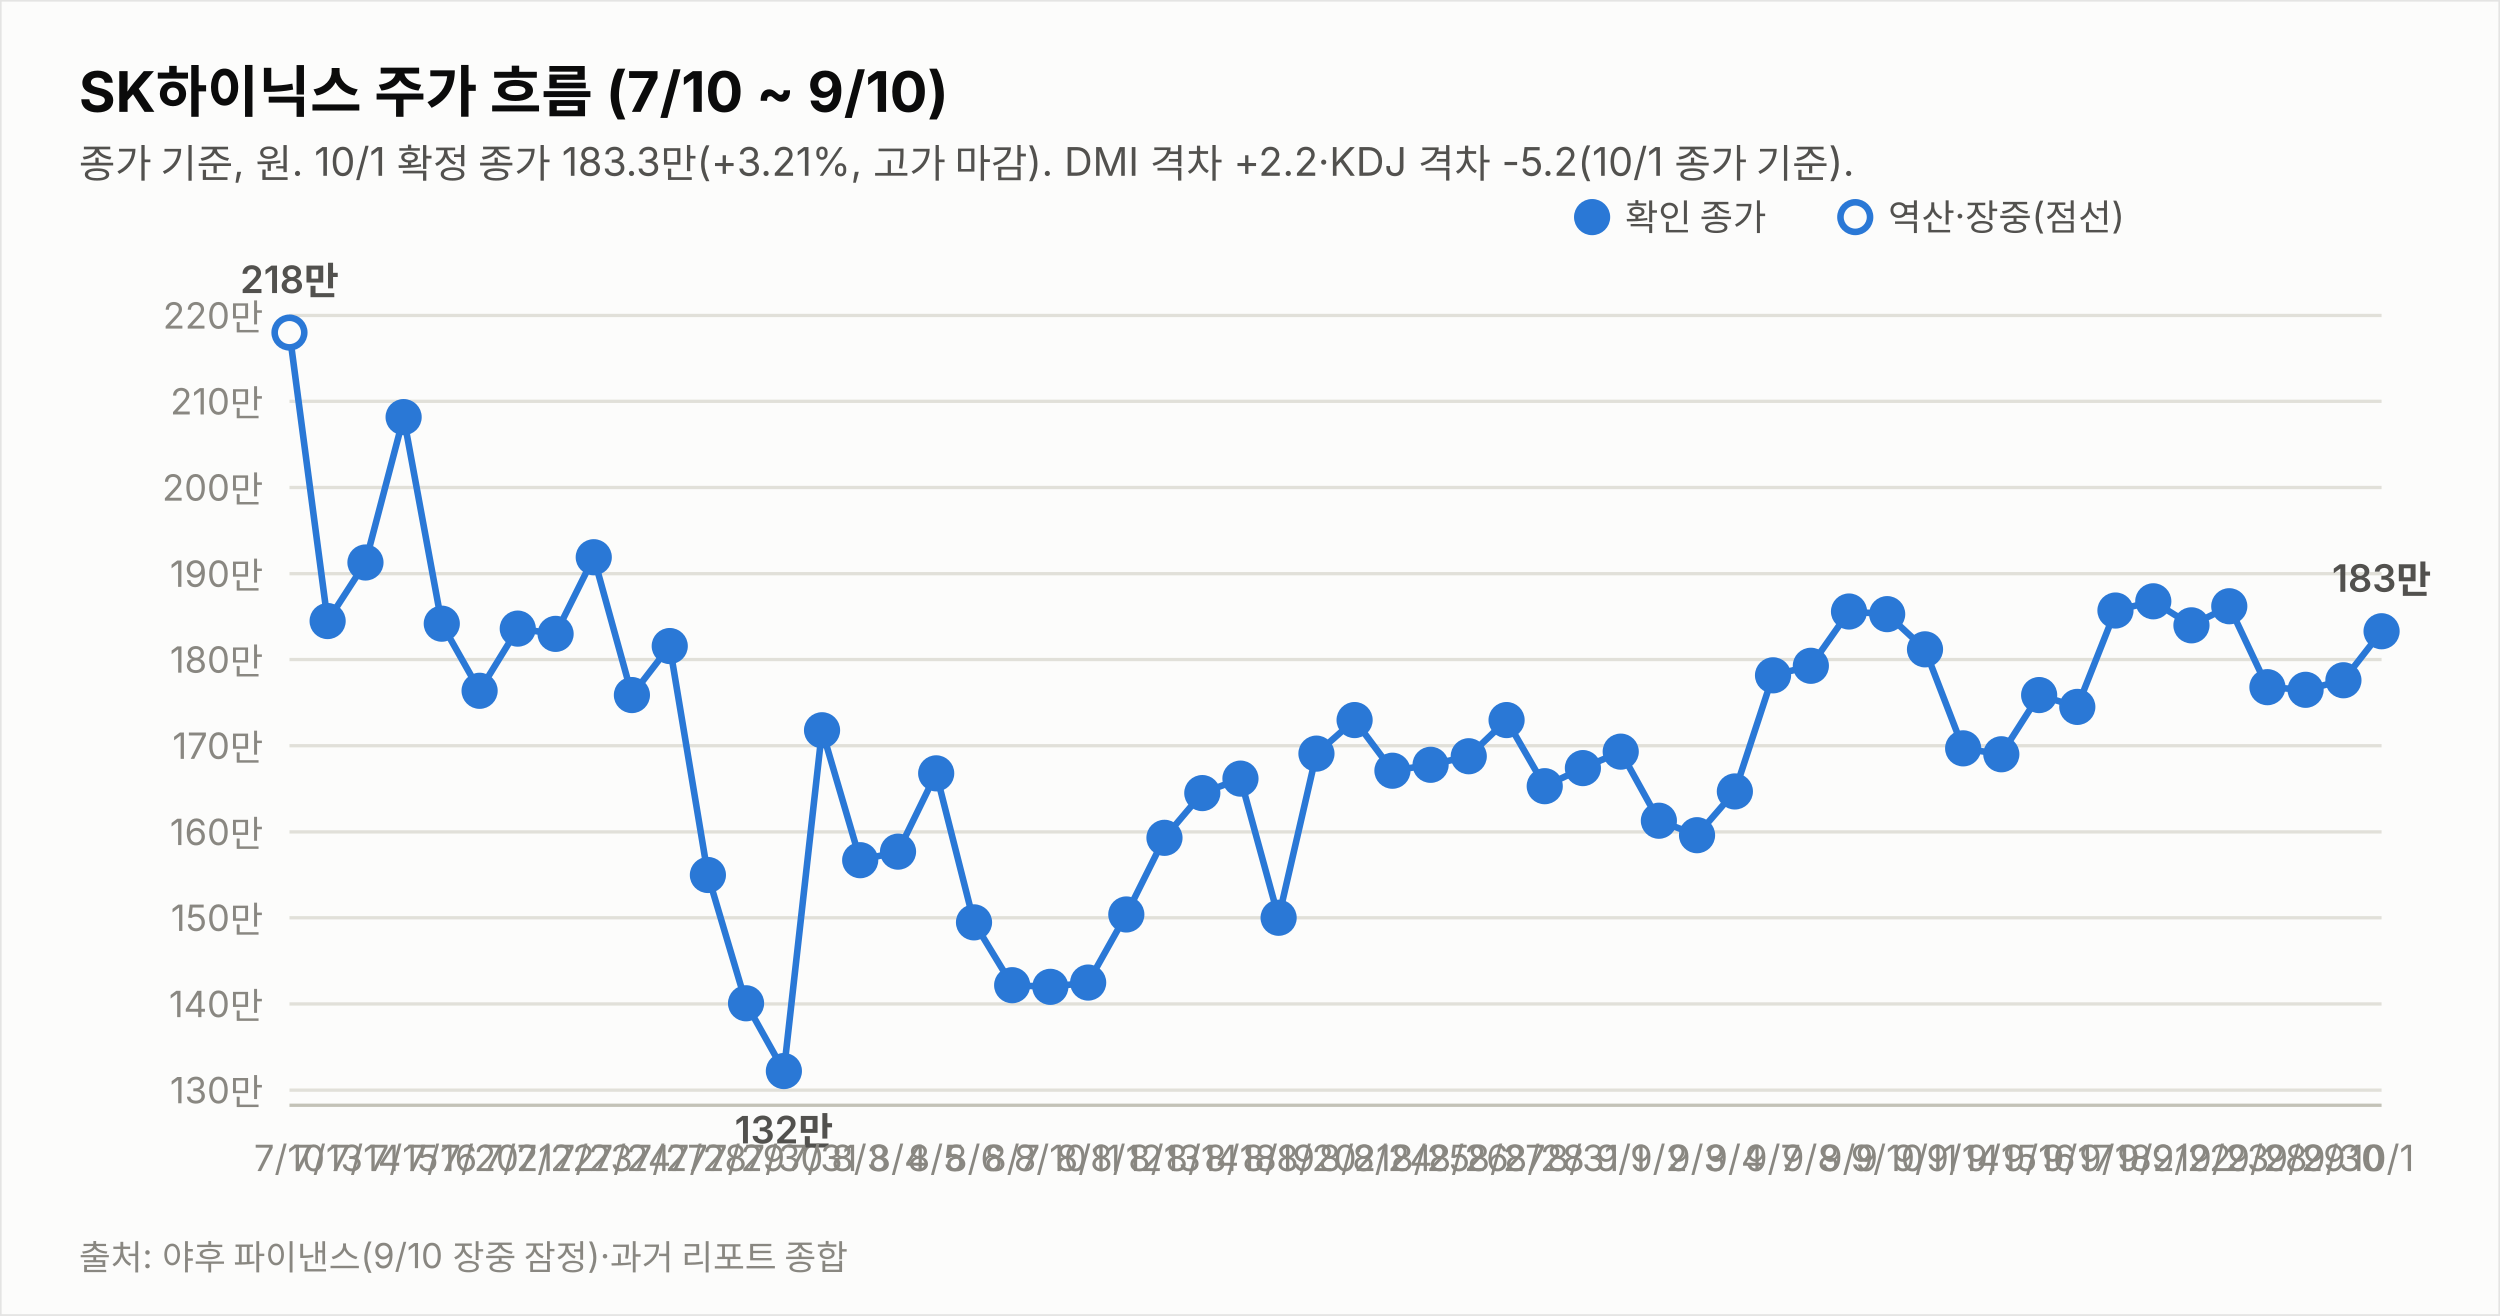
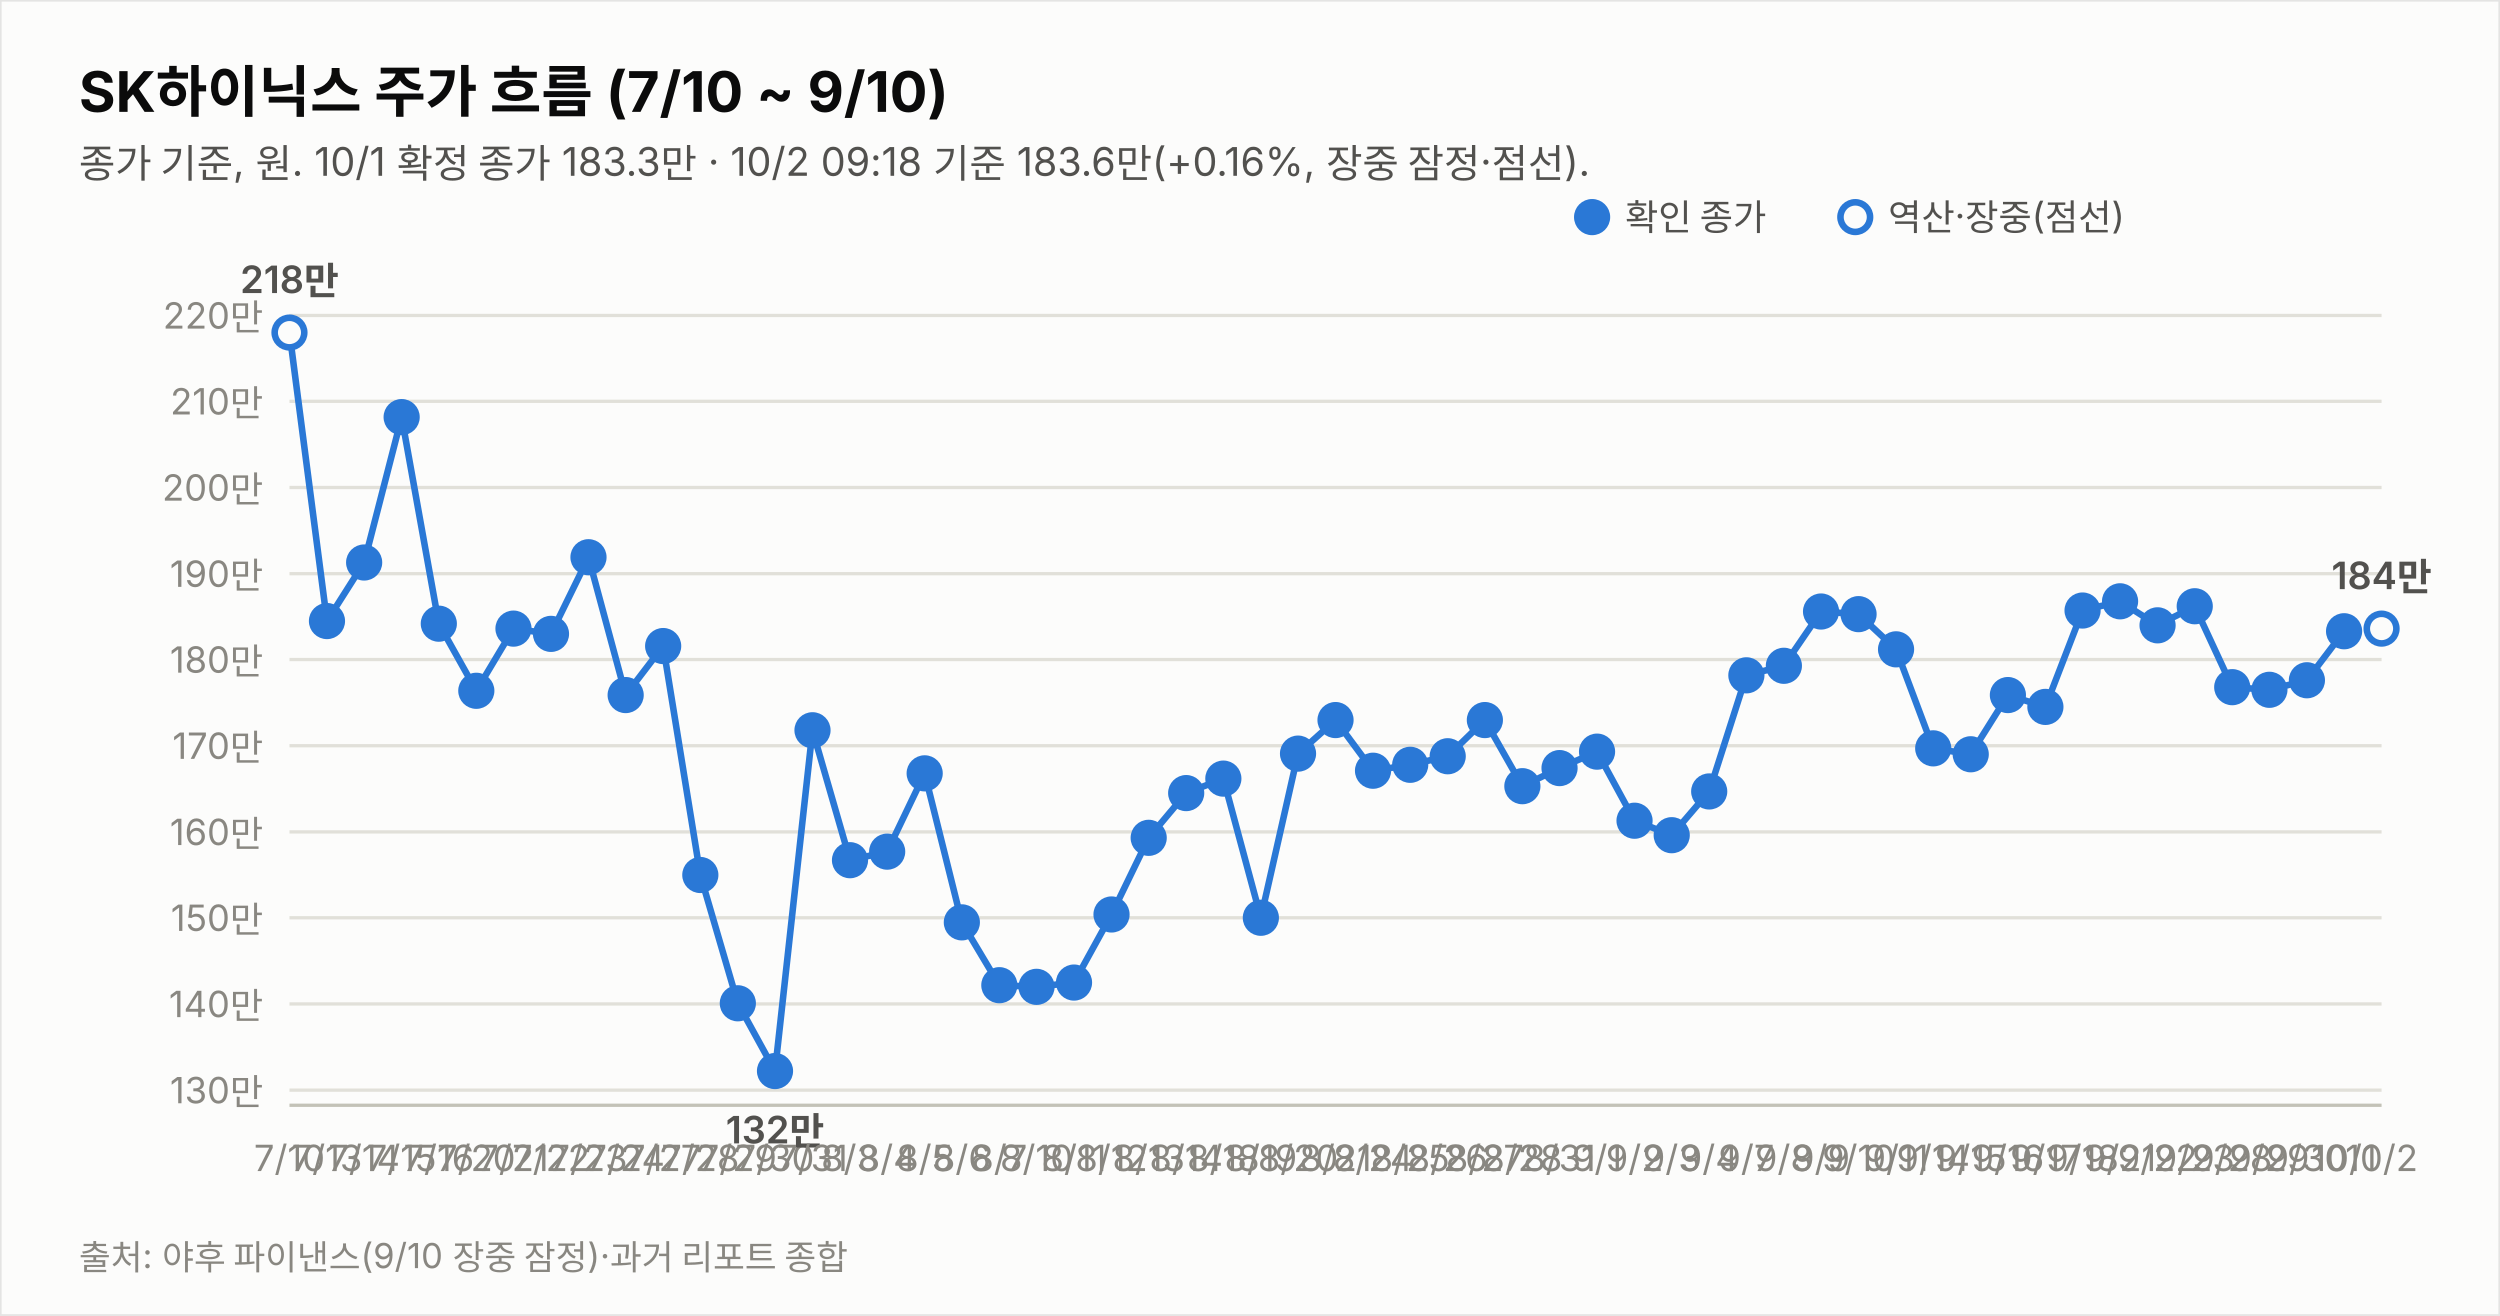
<svg xmlns="http://www.w3.org/2000/svg" width="760" height="400" viewBox="0 0 760 400" font-family="system-ui,-apple-system,&quot;Segoe UI&quot;,&quot;Malgun Gothic&quot;,&quot;Apple SD Gothic Neo&quot;,sans-serif">
  <rect width="760" height="400" fill="#fcfcfb" stroke="rgba(11,11,11,0.10)" />
  <text x="24" y="34" font-size="17" font-weight="700" fill="#0b0b0b">SK하이닉스 주가 흐름 (7/10 ~ 9/10)</text>
-   <text x="24" y="54" font-size="12" fill="#52514e">종가 기준, 원. 10/1 확정 종가 183.3만(+3.21%, 고가 마감). DMI 격차 +2.2·KDJ 격차 -5.2(10/1 종가 기준).</text>
+   <text x="24" y="54" font-size="12" fill="#52514e">종가 기준, 원. 10/1 확정 종가 183.3만 · 10/2 09:18 기준 183.6만(+0.16%, 장중 잠정·점선).</text>
  <line x1="88" y1="331.4" x2="724" y2="331.4" stroke="#e1e0d9" stroke-width="1" />
  <text x="80" y="335.4" font-size="11" fill="#898781" text-anchor="end" style="font-variant-numeric:tabular-nums">130만</text>
  <line x1="88" y1="305.2" x2="724" y2="305.2" stroke="#e1e0d9" stroke-width="1" />
  <text x="80" y="309.2" font-size="11" fill="#898781" text-anchor="end" style="font-variant-numeric:tabular-nums">140만</text>
  <line x1="88" y1="279.0" x2="724" y2="279.0" stroke="#e1e0d9" stroke-width="1" />
  <text x="80" y="283.0" font-size="11" fill="#898781" text-anchor="end" style="font-variant-numeric:tabular-nums">150만</text>
  <line x1="88" y1="252.9" x2="724" y2="252.9" stroke="#e1e0d9" stroke-width="1" />
  <text x="80" y="256.9" font-size="11" fill="#898781" text-anchor="end" style="font-variant-numeric:tabular-nums">160만</text>
  <line x1="88" y1="226.7" x2="724" y2="226.7" stroke="#e1e0d9" stroke-width="1" />
  <text x="80" y="230.7" font-size="11" fill="#898781" text-anchor="end" style="font-variant-numeric:tabular-nums">170만</text>
  <line x1="88" y1="200.5" x2="724" y2="200.5" stroke="#e1e0d9" stroke-width="1" />
  <text x="80" y="204.5" font-size="11" fill="#898781" text-anchor="end" style="font-variant-numeric:tabular-nums">180만</text>
  <line x1="88" y1="174.4" x2="724" y2="174.4" stroke="#e1e0d9" stroke-width="1" />
  <text x="80" y="178.4" font-size="11" fill="#898781" text-anchor="end" style="font-variant-numeric:tabular-nums">190만</text>
  <line x1="88" y1="148.2" x2="724" y2="148.2" stroke="#e1e0d9" stroke-width="1" />
  <text x="80" y="152.2" font-size="11" fill="#898781" text-anchor="end" style="font-variant-numeric:tabular-nums">200만</text>
  <line x1="88" y1="122.0" x2="724" y2="122.0" stroke="#e1e0d9" stroke-width="1" />
  <text x="80" y="126.0" font-size="11" fill="#898781" text-anchor="end" style="font-variant-numeric:tabular-nums">210만</text>
  <line x1="88" y1="95.9" x2="724" y2="95.9" stroke="#e1e0d9" stroke-width="1" />
  <text x="80" y="99.9" font-size="11" fill="#898781" text-anchor="end" style="font-variant-numeric:tabular-nums">220만</text>
  <line x1="88" y1="336" x2="724" y2="336" stroke="#c3c2b7" stroke-width="1" />
-   <path d="M88.0,101.1 L99.6,188.8 L111.1,171.0 L122.7,126.8 L134.3,189.6 L145.8,210.0 L157.4,191.1 L168.9,192.7 L180.5,169.4 L192.1,211.3 L203.6,196.4 L215.2,266.0 L226.8,305.0 L238.3,325.6 L249.9,222.0 L261.5,261.5 L273.0,258.9 L284.6,235.1 L296.1,280.4 L307.7,299.5 L319.3,300.0 L330.8,298.7 L342.4,278.0 L354.0,254.7 L365.5,241.1 L377.1,236.7 L388.7,279.0 L400.2,229.1 L411.8,218.9 L423.3,234.3 L434.9,232.5 L446.5,229.9 L458.0,218.9 L469.6,239.0 L481.2,233.5 L492.7,228.5 L504.3,249.5 L515.9,253.9 L527.4,240.6 L539.0,205.3 L550.5,202.4 L562.1,185.9 L573.7,186.7 L585.2,197.4 L596.8,227.5 L608.4,229.3 L619.9,211.3 L631.5,214.9 L643.1,185.6 L654.6,182.8 L666.2,190.1 L677.7,184.3 L689.3,208.9 L700.9,209.7 L712.4,206.8 L724.0,191.9" fill="none" stroke="#2a78d6" stroke-width="2" />
+   <path d="M88.0,101.1 L99.4,188.8 L110.7,171.0 L122.1,126.8 L133.4,189.6 L144.8,210.0 L156.1,191.1 L167.5,192.7 L178.9,169.4 L190.2,211.3 L201.6,196.4 L212.9,266.0 L224.3,305.0 L235.6,325.6 L247.0,222.0 L258.4,261.5 L269.7,258.9 L281.1,235.1 L292.4,280.4 L303.8,299.5 L315.1,300.0 L326.5,298.7 L337.9,278.0 L349.2,254.7 L360.6,241.1 L371.9,236.7 L383.3,279.0 L394.6,229.1 L406.0,218.9 L417.4,234.3 L428.7,232.5 L440.1,229.9 L451.4,218.9 L462.8,239.0 L474.1,233.5 L485.5,228.5 L496.9,249.5 L508.2,253.9 L519.6,240.6 L530.9,205.3 L542.3,202.4 L553.6,185.9 L565.0,186.7 L576.4,197.4 L587.7,227.5 L599.1,229.3 L610.4,211.3 L621.8,214.9 L633.1,185.6 L644.5,182.8 L655.9,190.1 L667.2,184.3 L678.6,208.9 L689.9,209.7 L701.3,206.8 L712.6,191.9" fill="none" stroke="#2a78d6" stroke-width="2" />
+   <path d="M712.6,191.9 L724.0,191.1" fill="none" stroke="#2a78d6" stroke-width="2" stroke-dasharray="5 4" />
  <circle cx="88.0" cy="101.1" r="4.5" fill="#fcfcfb" stroke="#2a78d6" stroke-width="2" />
  <text x="88.0" y="356" font-size="11" fill="#898781" text-anchor="middle">7/10</text>
  <text x="88.0" y="89.1" font-size="11.5" font-weight="600" fill="#52514e" text-anchor="middle" style="font-variant-numeric:tabular-nums">218만</text>
-   <circle cx="99.6" cy="188.8" r="4.5" fill="#2a78d6" stroke="#2a78d6" stroke-width="2" />
-   <text x="99.6" y="356" font-size="11" fill="#898781" text-anchor="middle">7/13</text>
-   <circle cx="111.1" cy="171.0" r="4.5" fill="#2a78d6" stroke="#2a78d6" stroke-width="2" />
-   <text x="111.1" y="356" font-size="11" fill="#898781" text-anchor="middle">7/14</text>
-   <circle cx="122.7" cy="126.8" r="4.5" fill="#2a78d6" stroke="#2a78d6" stroke-width="2" />
-   <text x="122.7" y="356" font-size="11" fill="#898781" text-anchor="middle">7/15</text>
-   <circle cx="134.3" cy="189.6" r="4.5" fill="#2a78d6" stroke="#2a78d6" stroke-width="2" />
-   <text x="134.3" y="356" font-size="11" fill="#898781" text-anchor="middle">7/16</text>
-   <circle cx="145.8" cy="210.0" r="4.5" fill="#2a78d6" stroke="#2a78d6" stroke-width="2" />
-   <text x="145.8" y="356" font-size="11" fill="#898781" text-anchor="middle">7/20</text>
-   <circle cx="157.4" cy="191.1" r="4.5" fill="#2a78d6" stroke="#2a78d6" stroke-width="2" />
-   <text x="157.4" y="356" font-size="11" fill="#898781" text-anchor="middle">7/21</text>
-   <circle cx="168.9" cy="192.7" r="4.5" fill="#2a78d6" stroke="#2a78d6" stroke-width="2" />
-   <text x="168.9" y="356" font-size="11" fill="#898781" text-anchor="middle">7/22</text>
-   <circle cx="180.5" cy="169.4" r="4.5" fill="#2a78d6" stroke="#2a78d6" stroke-width="2" />
-   <text x="180.5" y="356" font-size="11" fill="#898781" text-anchor="middle">7/23</text>
-   <circle cx="192.1" cy="211.3" r="4.5" fill="#2a78d6" stroke="#2a78d6" stroke-width="2" />
-   <text x="192.1" y="356" font-size="11" fill="#898781" text-anchor="middle">7/24</text>
-   <circle cx="203.6" cy="196.4" r="4.5" fill="#2a78d6" stroke="#2a78d6" stroke-width="2" />
-   <text x="203.6" y="356" font-size="11" fill="#898781" text-anchor="middle">7/27</text>
-   <circle cx="215.2" cy="266.0" r="4.5" fill="#2a78d6" stroke="#2a78d6" stroke-width="2" />
-   <text x="215.2" y="356" font-size="11" fill="#898781" text-anchor="middle">7/28</text>
-   <circle cx="226.8" cy="305.0" r="4.5" fill="#2a78d6" stroke="#2a78d6" stroke-width="2" />
-   <text x="226.8" y="356" font-size="11" fill="#898781" text-anchor="middle">7/29</text>
-   <circle cx="238.3" cy="325.6" r="4.5" fill="#2a78d6" stroke="#2a78d6" stroke-width="2" />
-   <text x="238.3" y="356" font-size="11" fill="#898781" text-anchor="middle">7/30</text>
-   <text x="238.3" y="347.6" font-size="11.5" font-weight="600" fill="#52514e" text-anchor="middle" style="font-variant-numeric:tabular-nums">132만</text>
-   <circle cx="249.9" cy="222.0" r="4.5" fill="#2a78d6" stroke="#2a78d6" stroke-width="2" />
-   <text x="249.9" y="356" font-size="11" fill="#898781" text-anchor="middle">7/31</text>
-   <circle cx="261.5" cy="261.5" r="4.5" fill="#2a78d6" stroke="#2a78d6" stroke-width="2" />
-   <text x="261.5" y="356" font-size="11" fill="#898781" text-anchor="middle">8/3</text>
-   <circle cx="273.0" cy="258.9" r="4.5" fill="#2a78d6" stroke="#2a78d6" stroke-width="2" />
-   <text x="273.0" y="356" font-size="11" fill="#898781" text-anchor="middle">8/4</text>
-   <circle cx="284.6" cy="235.1" r="4.5" fill="#2a78d6" stroke="#2a78d6" stroke-width="2" />
-   <text x="284.6" y="356" font-size="11" fill="#898781" text-anchor="middle">8/5</text>
-   <circle cx="296.1" cy="280.4" r="4.5" fill="#2a78d6" stroke="#2a78d6" stroke-width="2" />
-   <text x="296.1" y="356" font-size="11" fill="#898781" text-anchor="middle">8/6</text>
-   <circle cx="307.7" cy="299.5" r="4.5" fill="#2a78d6" stroke="#2a78d6" stroke-width="2" />
-   <text x="307.7" y="356" font-size="11" fill="#898781" text-anchor="middle">8/7</text>
-   <circle cx="319.3" cy="300.0" r="4.5" fill="#2a78d6" stroke="#2a78d6" stroke-width="2" />
-   <text x="319.3" y="356" font-size="11" fill="#898781" text-anchor="middle">8/10</text>
-   <circle cx="330.8" cy="298.7" r="4.5" fill="#2a78d6" stroke="#2a78d6" stroke-width="2" />
-   <text x="330.8" y="356" font-size="11" fill="#898781" text-anchor="middle">8/11</text>
-   <circle cx="342.4" cy="278.0" r="4.5" fill="#2a78d6" stroke="#2a78d6" stroke-width="2" />
-   <text x="342.4" y="356" font-size="11" fill="#898781" text-anchor="middle">8/12</text>
-   <circle cx="354.0" cy="254.7" r="4.5" fill="#2a78d6" stroke="#2a78d6" stroke-width="2" />
-   <text x="354.0" y="356" font-size="11" fill="#898781" text-anchor="middle">8/13</text>
-   <circle cx="365.5" cy="241.1" r="4.5" fill="#2a78d6" stroke="#2a78d6" stroke-width="2" />
-   <text x="365.5" y="356" font-size="11" fill="#898781" text-anchor="middle">8/14</text>
-   <circle cx="377.1" cy="236.7" r="4.5" fill="#2a78d6" stroke="#2a78d6" stroke-width="2" />
-   <text x="377.1" y="356" font-size="11" fill="#898781" text-anchor="middle">8/18</text>
-   <circle cx="388.7" cy="279.0" r="4.5" fill="#2a78d6" stroke="#2a78d6" stroke-width="2" />
-   <text x="388.7" y="356" font-size="11" fill="#898781" text-anchor="middle">8/19</text>
-   <circle cx="400.2" cy="229.1" r="4.5" fill="#2a78d6" stroke="#2a78d6" stroke-width="2" />
-   <text x="400.2" y="356" font-size="11" fill="#898781" text-anchor="middle">8/20</text>
-   <circle cx="411.8" cy="218.9" r="4.5" fill="#2a78d6" stroke="#2a78d6" stroke-width="2" />
-   <text x="411.8" y="356" font-size="11" fill="#898781" text-anchor="middle">8/21</text>
-   <circle cx="423.3" cy="234.3" r="4.5" fill="#2a78d6" stroke="#2a78d6" stroke-width="2" />
-   <text x="423.3" y="356" font-size="11" fill="#898781" text-anchor="middle">8/24</text>
-   <circle cx="434.9" cy="232.5" r="4.5" fill="#2a78d6" stroke="#2a78d6" stroke-width="2" />
-   <text x="434.9" y="356" font-size="11" fill="#898781" text-anchor="middle">8/25</text>
-   <circle cx="446.5" cy="229.9" r="4.5" fill="#2a78d6" stroke="#2a78d6" stroke-width="2" />
-   <text x="446.5" y="356" font-size="11" fill="#898781" text-anchor="middle">8/26</text>
-   <circle cx="458.0" cy="218.9" r="4.5" fill="#2a78d6" stroke="#2a78d6" stroke-width="2" />
-   <text x="458.0" y="356" font-size="11" fill="#898781" text-anchor="middle">8/27</text>
-   <circle cx="469.6" cy="239.0" r="4.5" fill="#2a78d6" stroke="#2a78d6" stroke-width="2" />
-   <text x="469.6" y="356" font-size="11" fill="#898781" text-anchor="middle">8/28</text>
-   <circle cx="481.2" cy="233.5" r="4.5" fill="#2a78d6" stroke="#2a78d6" stroke-width="2" />
-   <text x="481.2" y="356" font-size="11" fill="#898781" text-anchor="middle">8/31</text>
-   <circle cx="492.7" cy="228.5" r="4.5" fill="#2a78d6" stroke="#2a78d6" stroke-width="2" />
-   <text x="492.7" y="356" font-size="11" fill="#898781" text-anchor="middle">9/1</text>
-   <circle cx="504.3" cy="249.5" r="4.5" fill="#2a78d6" stroke="#2a78d6" stroke-width="2" />
-   <text x="504.3" y="356" font-size="11" fill="#898781" text-anchor="middle">9/2</text>
-   <circle cx="515.9" cy="253.9" r="4.5" fill="#2a78d6" stroke="#2a78d6" stroke-width="2" />
-   <text x="515.9" y="356" font-size="11" fill="#898781" text-anchor="middle">9/3</text>
-   <circle cx="527.4" cy="240.6" r="4.5" fill="#2a78d6" stroke="#2a78d6" stroke-width="2" />
-   <text x="527.4" y="356" font-size="11" fill="#898781" text-anchor="middle">9/4</text>
-   <circle cx="539.0" cy="205.3" r="4.5" fill="#2a78d6" stroke="#2a78d6" stroke-width="2" />
-   <text x="539.0" y="356" font-size="11" fill="#898781" text-anchor="middle">9/7</text>
-   <circle cx="550.5" cy="202.4" r="4.5" fill="#2a78d6" stroke="#2a78d6" stroke-width="2" />
-   <text x="550.5" y="356" font-size="11" fill="#898781" text-anchor="middle">9/8</text>
-   <circle cx="562.1" cy="185.9" r="4.5" fill="#2a78d6" stroke="#2a78d6" stroke-width="2" />
-   <text x="562.1" y="356" font-size="11" fill="#898781" text-anchor="middle">9/9</text>
-   <circle cx="573.7" cy="186.7" r="4.5" fill="#2a78d6" stroke="#2a78d6" stroke-width="2" />
-   <text x="573.7" y="356" font-size="11" fill="#898781" text-anchor="middle">9/10</text>
-   <circle cx="585.2" cy="197.4" r="4.5" fill="#2a78d6" stroke="#2a78d6" stroke-width="2" />
-   <text x="585.2" y="356" font-size="11" fill="#898781" text-anchor="middle">9/11</text>
-   <circle cx="596.8" cy="227.5" r="4.5" fill="#2a78d6" stroke="#2a78d6" stroke-width="2" />
-   <text x="596.8" y="356" font-size="11" fill="#898781" text-anchor="middle">9/14</text>
-   <circle cx="608.4" cy="229.3" r="4.5" fill="#2a78d6" stroke="#2a78d6" stroke-width="2" />
-   <text x="608.4" y="356" font-size="11" fill="#898781" text-anchor="middle">9/15</text>
-   <circle cx="619.9" cy="211.3" r="4.5" fill="#2a78d6" stroke="#2a78d6" stroke-width="2" />
-   <text x="619.9" y="356" font-size="11" fill="#898781" text-anchor="middle">9/16</text>
-   <circle cx="631.5" cy="214.9" r="4.5" fill="#2a78d6" stroke="#2a78d6" stroke-width="2" />
-   <text x="631.5" y="356" font-size="11" fill="#898781" text-anchor="middle">9/17</text>
-   <circle cx="643.1" cy="185.6" r="4.5" fill="#2a78d6" stroke="#2a78d6" stroke-width="2" />
-   <text x="643.1" y="356" font-size="11" fill="#898781" text-anchor="middle">9/18</text>
-   <circle cx="654.6" cy="182.8" r="4.5" fill="#2a78d6" stroke="#2a78d6" stroke-width="2" />
-   <text x="654.6" y="356" font-size="11" fill="#898781" text-anchor="middle">9/21</text>
-   <circle cx="666.2" cy="190.1" r="4.5" fill="#2a78d6" stroke="#2a78d6" stroke-width="2" />
-   <text x="666.2" y="356" font-size="11" fill="#898781" text-anchor="middle">9/22</text>
-   <circle cx="677.7" cy="184.3" r="4.5" fill="#2a78d6" stroke="#2a78d6" stroke-width="2" />
-   <text x="677.7" y="356" font-size="11" fill="#898781" text-anchor="middle">9/23</text>
-   <circle cx="689.3" cy="208.9" r="4.5" fill="#2a78d6" stroke="#2a78d6" stroke-width="2" />
-   <text x="689.3" y="356" font-size="11" fill="#898781" text-anchor="middle">9/28</text>
-   <circle cx="700.9" cy="209.7" r="4.5" fill="#2a78d6" stroke="#2a78d6" stroke-width="2" />
-   <text x="700.9" y="356" font-size="11" fill="#898781" text-anchor="middle">9/29</text>
-   <circle cx="712.4" cy="206.8" r="4.5" fill="#2a78d6" stroke="#2a78d6" stroke-width="2" />
-   <text x="712.4" y="356" font-size="11" fill="#898781" text-anchor="middle">9/30</text>
-   <circle cx="724.0" cy="191.9" r="4.5" fill="#2a78d6" stroke="#2a78d6" stroke-width="2" />
-   <text x="724.0" y="356" font-size="11" fill="#898781" text-anchor="middle">10/1</text>
-   <text x="724.0" y="179.9" font-size="11.5" font-weight="600" fill="#52514e" text-anchor="middle" style="font-variant-numeric:tabular-nums">183만</text>
+   <circle cx="99.4" cy="188.8" r="4.5" fill="#2a78d6" stroke="#2a78d6" stroke-width="2" />
+   <text x="99.4" y="356" font-size="11" fill="#898781" text-anchor="middle">7/13</text>
+   <circle cx="110.7" cy="171.0" r="4.5" fill="#2a78d6" stroke="#2a78d6" stroke-width="2" />
+   <text x="110.7" y="356" font-size="11" fill="#898781" text-anchor="middle">7/14</text>
+   <circle cx="122.1" cy="126.8" r="4.5" fill="#2a78d6" stroke="#2a78d6" stroke-width="2" />
+   <text x="122.1" y="356" font-size="11" fill="#898781" text-anchor="middle">7/15</text>
+   <circle cx="133.4" cy="189.6" r="4.5" fill="#2a78d6" stroke="#2a78d6" stroke-width="2" />
+   <text x="133.4" y="356" font-size="11" fill="#898781" text-anchor="middle">7/16</text>
+   <circle cx="144.8" cy="210.0" r="4.5" fill="#2a78d6" stroke="#2a78d6" stroke-width="2" />
+   <text x="144.8" y="356" font-size="11" fill="#898781" text-anchor="middle">7/20</text>
+   <circle cx="156.1" cy="191.1" r="4.5" fill="#2a78d6" stroke="#2a78d6" stroke-width="2" />
+   <text x="156.1" y="356" font-size="11" fill="#898781" text-anchor="middle">7/21</text>
+   <circle cx="167.5" cy="192.7" r="4.5" fill="#2a78d6" stroke="#2a78d6" stroke-width="2" />
+   <text x="167.5" y="356" font-size="11" fill="#898781" text-anchor="middle">7/22</text>
+   <circle cx="178.9" cy="169.4" r="4.5" fill="#2a78d6" stroke="#2a78d6" stroke-width="2" />
+   <text x="178.9" y="356" font-size="11" fill="#898781" text-anchor="middle">7/23</text>
+   <circle cx="190.2" cy="211.3" r="4.5" fill="#2a78d6" stroke="#2a78d6" stroke-width="2" />
+   <text x="190.2" y="356" font-size="11" fill="#898781" text-anchor="middle">7/24</text>
+   <circle cx="201.6" cy="196.4" r="4.5" fill="#2a78d6" stroke="#2a78d6" stroke-width="2" />
+   <text x="201.6" y="356" font-size="11" fill="#898781" text-anchor="middle">7/27</text>
+   <circle cx="212.9" cy="266.0" r="4.5" fill="#2a78d6" stroke="#2a78d6" stroke-width="2" />
+   <text x="212.9" y="356" font-size="11" fill="#898781" text-anchor="middle">7/28</text>
+   <circle cx="224.3" cy="305.0" r="4.5" fill="#2a78d6" stroke="#2a78d6" stroke-width="2" />
+   <text x="224.3" y="356" font-size="11" fill="#898781" text-anchor="middle">7/29</text>
+   <circle cx="235.6" cy="325.6" r="4.5" fill="#2a78d6" stroke="#2a78d6" stroke-width="2" />
+   <text x="235.6" y="356" font-size="11" fill="#898781" text-anchor="middle">7/30</text>
+   <text x="235.6" y="347.6" font-size="11.5" font-weight="600" fill="#52514e" text-anchor="middle" style="font-variant-numeric:tabular-nums">132만</text>
+   <circle cx="247.0" cy="222.0" r="4.5" fill="#2a78d6" stroke="#2a78d6" stroke-width="2" />
+   <text x="247.0" y="356" font-size="11" fill="#898781" text-anchor="middle">7/31</text>
+   <circle cx="258.4" cy="261.5" r="4.5" fill="#2a78d6" stroke="#2a78d6" stroke-width="2" />
+   <text x="258.4" y="356" font-size="11" fill="#898781" text-anchor="middle">8/3</text>
+   <circle cx="269.7" cy="258.9" r="4.5" fill="#2a78d6" stroke="#2a78d6" stroke-width="2" />
+   <text x="269.7" y="356" font-size="11" fill="#898781" text-anchor="middle">8/4</text>
+   <circle cx="281.1" cy="235.1" r="4.5" fill="#2a78d6" stroke="#2a78d6" stroke-width="2" />
+   <text x="281.1" y="356" font-size="11" fill="#898781" text-anchor="middle">8/5</text>
+   <circle cx="292.4" cy="280.4" r="4.5" fill="#2a78d6" stroke="#2a78d6" stroke-width="2" />
+   <text x="292.4" y="356" font-size="11" fill="#898781" text-anchor="middle">8/6</text>
+   <circle cx="303.8" cy="299.5" r="4.5" fill="#2a78d6" stroke="#2a78d6" stroke-width="2" />
+   <text x="303.8" y="356" font-size="11" fill="#898781" text-anchor="middle">8/7</text>
+   <circle cx="315.1" cy="300.0" r="4.5" fill="#2a78d6" stroke="#2a78d6" stroke-width="2" />
+   <text x="315.1" y="356" font-size="11" fill="#898781" text-anchor="middle">8/10</text>
+   <circle cx="326.5" cy="298.7" r="4.5" fill="#2a78d6" stroke="#2a78d6" stroke-width="2" />
+   <text x="326.5" y="356" font-size="11" fill="#898781" text-anchor="middle">8/11</text>
+   <circle cx="337.9" cy="278.0" r="4.5" fill="#2a78d6" stroke="#2a78d6" stroke-width="2" />
+   <text x="337.9" y="356" font-size="11" fill="#898781" text-anchor="middle">8/12</text>
+   <circle cx="349.2" cy="254.7" r="4.5" fill="#2a78d6" stroke="#2a78d6" stroke-width="2" />
+   <text x="349.2" y="356" font-size="11" fill="#898781" text-anchor="middle">8/13</text>
+   <circle cx="360.6" cy="241.1" r="4.5" fill="#2a78d6" stroke="#2a78d6" stroke-width="2" />
+   <text x="360.6" y="356" font-size="11" fill="#898781" text-anchor="middle">8/14</text>
+   <circle cx="371.9" cy="236.7" r="4.5" fill="#2a78d6" stroke="#2a78d6" stroke-width="2" />
+   <text x="371.9" y="356" font-size="11" fill="#898781" text-anchor="middle">8/18</text>
+   <circle cx="383.3" cy="279.0" r="4.5" fill="#2a78d6" stroke="#2a78d6" stroke-width="2" />
+   <text x="383.3" y="356" font-size="11" fill="#898781" text-anchor="middle">8/19</text>
+   <circle cx="394.6" cy="229.1" r="4.5" fill="#2a78d6" stroke="#2a78d6" stroke-width="2" />
+   <text x="394.6" y="356" font-size="11" fill="#898781" text-anchor="middle">8/20</text>
+   <circle cx="406.0" cy="218.9" r="4.5" fill="#2a78d6" stroke="#2a78d6" stroke-width="2" />
+   <text x="406.0" y="356" font-size="11" fill="#898781" text-anchor="middle">8/21</text>
+   <circle cx="417.4" cy="234.3" r="4.5" fill="#2a78d6" stroke="#2a78d6" stroke-width="2" />
+   <text x="417.4" y="356" font-size="11" fill="#898781" text-anchor="middle">8/24</text>
+   <circle cx="428.7" cy="232.5" r="4.5" fill="#2a78d6" stroke="#2a78d6" stroke-width="2" />
+   <text x="428.7" y="356" font-size="11" fill="#898781" text-anchor="middle">8/25</text>
+   <circle cx="440.1" cy="229.9" r="4.5" fill="#2a78d6" stroke="#2a78d6" stroke-width="2" />
+   <text x="440.1" y="356" font-size="11" fill="#898781" text-anchor="middle">8/26</text>
+   <circle cx="451.4" cy="218.9" r="4.5" fill="#2a78d6" stroke="#2a78d6" stroke-width="2" />
+   <text x="451.4" y="356" font-size="11" fill="#898781" text-anchor="middle">8/27</text>
+   <circle cx="462.8" cy="239.0" r="4.5" fill="#2a78d6" stroke="#2a78d6" stroke-width="2" />
+   <text x="462.8" y="356" font-size="11" fill="#898781" text-anchor="middle">8/28</text>
+   <circle cx="474.1" cy="233.5" r="4.5" fill="#2a78d6" stroke="#2a78d6" stroke-width="2" />
+   <text x="474.1" y="356" font-size="11" fill="#898781" text-anchor="middle">8/31</text>
+   <circle cx="485.5" cy="228.5" r="4.5" fill="#2a78d6" stroke="#2a78d6" stroke-width="2" />
+   <text x="485.5" y="356" font-size="11" fill="#898781" text-anchor="middle">9/1</text>
+   <circle cx="496.9" cy="249.5" r="4.5" fill="#2a78d6" stroke="#2a78d6" stroke-width="2" />
+   <text x="496.9" y="356" font-size="11" fill="#898781" text-anchor="middle">9/2</text>
+   <circle cx="508.2" cy="253.9" r="4.5" fill="#2a78d6" stroke="#2a78d6" stroke-width="2" />
+   <text x="508.2" y="356" font-size="11" fill="#898781" text-anchor="middle">9/3</text>
+   <circle cx="519.6" cy="240.6" r="4.5" fill="#2a78d6" stroke="#2a78d6" stroke-width="2" />
+   <text x="519.6" y="356" font-size="11" fill="#898781" text-anchor="middle">9/4</text>
+   <circle cx="530.9" cy="205.3" r="4.5" fill="#2a78d6" stroke="#2a78d6" stroke-width="2" />
+   <text x="530.9" y="356" font-size="11" fill="#898781" text-anchor="middle">9/7</text>
+   <circle cx="542.3" cy="202.4" r="4.5" fill="#2a78d6" stroke="#2a78d6" stroke-width="2" />
+   <text x="542.3" y="356" font-size="11" fill="#898781" text-anchor="middle">9/8</text>
+   <circle cx="553.6" cy="185.9" r="4.5" fill="#2a78d6" stroke="#2a78d6" stroke-width="2" />
+   <text x="553.6" y="356" font-size="11" fill="#898781" text-anchor="middle">9/9</text>
+   <circle cx="565.0" cy="186.7" r="4.5" fill="#2a78d6" stroke="#2a78d6" stroke-width="2" />
+   <text x="565.0" y="356" font-size="11" fill="#898781" text-anchor="middle">9/10</text>
+   <circle cx="576.4" cy="197.4" r="4.5" fill="#2a78d6" stroke="#2a78d6" stroke-width="2" />
+   <text x="576.4" y="356" font-size="11" fill="#898781" text-anchor="middle">9/11</text>
+   <circle cx="587.7" cy="227.5" r="4.5" fill="#2a78d6" stroke="#2a78d6" stroke-width="2" />
+   <text x="587.7" y="356" font-size="11" fill="#898781" text-anchor="middle">9/14</text>
+   <circle cx="599.1" cy="229.3" r="4.5" fill="#2a78d6" stroke="#2a78d6" stroke-width="2" />
+   <text x="599.1" y="356" font-size="11" fill="#898781" text-anchor="middle">9/15</text>
+   <circle cx="610.4" cy="211.3" r="4.5" fill="#2a78d6" stroke="#2a78d6" stroke-width="2" />
+   <text x="610.4" y="356" font-size="11" fill="#898781" text-anchor="middle">9/16</text>
+   <circle cx="621.8" cy="214.9" r="4.5" fill="#2a78d6" stroke="#2a78d6" stroke-width="2" />
+   <text x="621.8" y="356" font-size="11" fill="#898781" text-anchor="middle">9/17</text>
+   <circle cx="633.1" cy="185.6" r="4.5" fill="#2a78d6" stroke="#2a78d6" stroke-width="2" />
+   <text x="633.1" y="356" font-size="11" fill="#898781" text-anchor="middle">9/18</text>
+   <circle cx="644.5" cy="182.8" r="4.5" fill="#2a78d6" stroke="#2a78d6" stroke-width="2" />
+   <text x="644.5" y="356" font-size="11" fill="#898781" text-anchor="middle">9/21</text>
+   <circle cx="655.9" cy="190.1" r="4.5" fill="#2a78d6" stroke="#2a78d6" stroke-width="2" />
+   <text x="655.9" y="356" font-size="11" fill="#898781" text-anchor="middle">9/22</text>
+   <circle cx="667.2" cy="184.3" r="4.5" fill="#2a78d6" stroke="#2a78d6" stroke-width="2" />
+   <text x="667.2" y="356" font-size="11" fill="#898781" text-anchor="middle">9/23</text>
+   <circle cx="678.6" cy="208.9" r="4.5" fill="#2a78d6" stroke="#2a78d6" stroke-width="2" />
+   <text x="678.6" y="356" font-size="11" fill="#898781" text-anchor="middle">9/28</text>
+   <circle cx="689.9" cy="209.7" r="4.5" fill="#2a78d6" stroke="#2a78d6" stroke-width="2" />
+   <text x="689.9" y="356" font-size="11" fill="#898781" text-anchor="middle">9/29</text>
+   <circle cx="701.3" cy="206.8" r="4.5" fill="#2a78d6" stroke="#2a78d6" stroke-width="2" />
+   <text x="701.3" y="356" font-size="11" fill="#898781" text-anchor="middle">9/30</text>
+   <circle cx="712.6" cy="191.9" r="4.5" fill="#2a78d6" stroke="#2a78d6" stroke-width="2" />
+   <text x="712.6" y="356" font-size="11" fill="#898781" text-anchor="middle">10/1</text>
+   <circle cx="724.0" cy="191.1" r="4.5" fill="#fcfcfb" stroke="#2a78d6" stroke-width="2" />
+   <text x="724.0" y="356" font-size="11" fill="#898781" text-anchor="middle">10/2</text>
+   <text x="724.0" y="179.1" font-size="11.5" font-weight="600" fill="#52514e" text-anchor="middle" style="font-variant-numeric:tabular-nums">184만</text>
  <circle cx="484" cy="66" r="4.5" fill="#2a78d6" stroke="#2a78d6" stroke-width="2" />
  <text x="494" y="70" font-size="11" fill="#52514e">확인 종가</text>
  <circle cx="564" cy="66" r="4.5" fill="#fcfcfb" stroke="#2a78d6" stroke-width="2" />
  <text x="574" y="70" font-size="11" fill="#52514e">역산·장중(점선)</text>
  <text x="24" y="386" font-size="10.5" fill="#898781">출처: 야후 파이낸스(9/10 장중 잠정)·과거 리포트 종합</text>
</svg>
